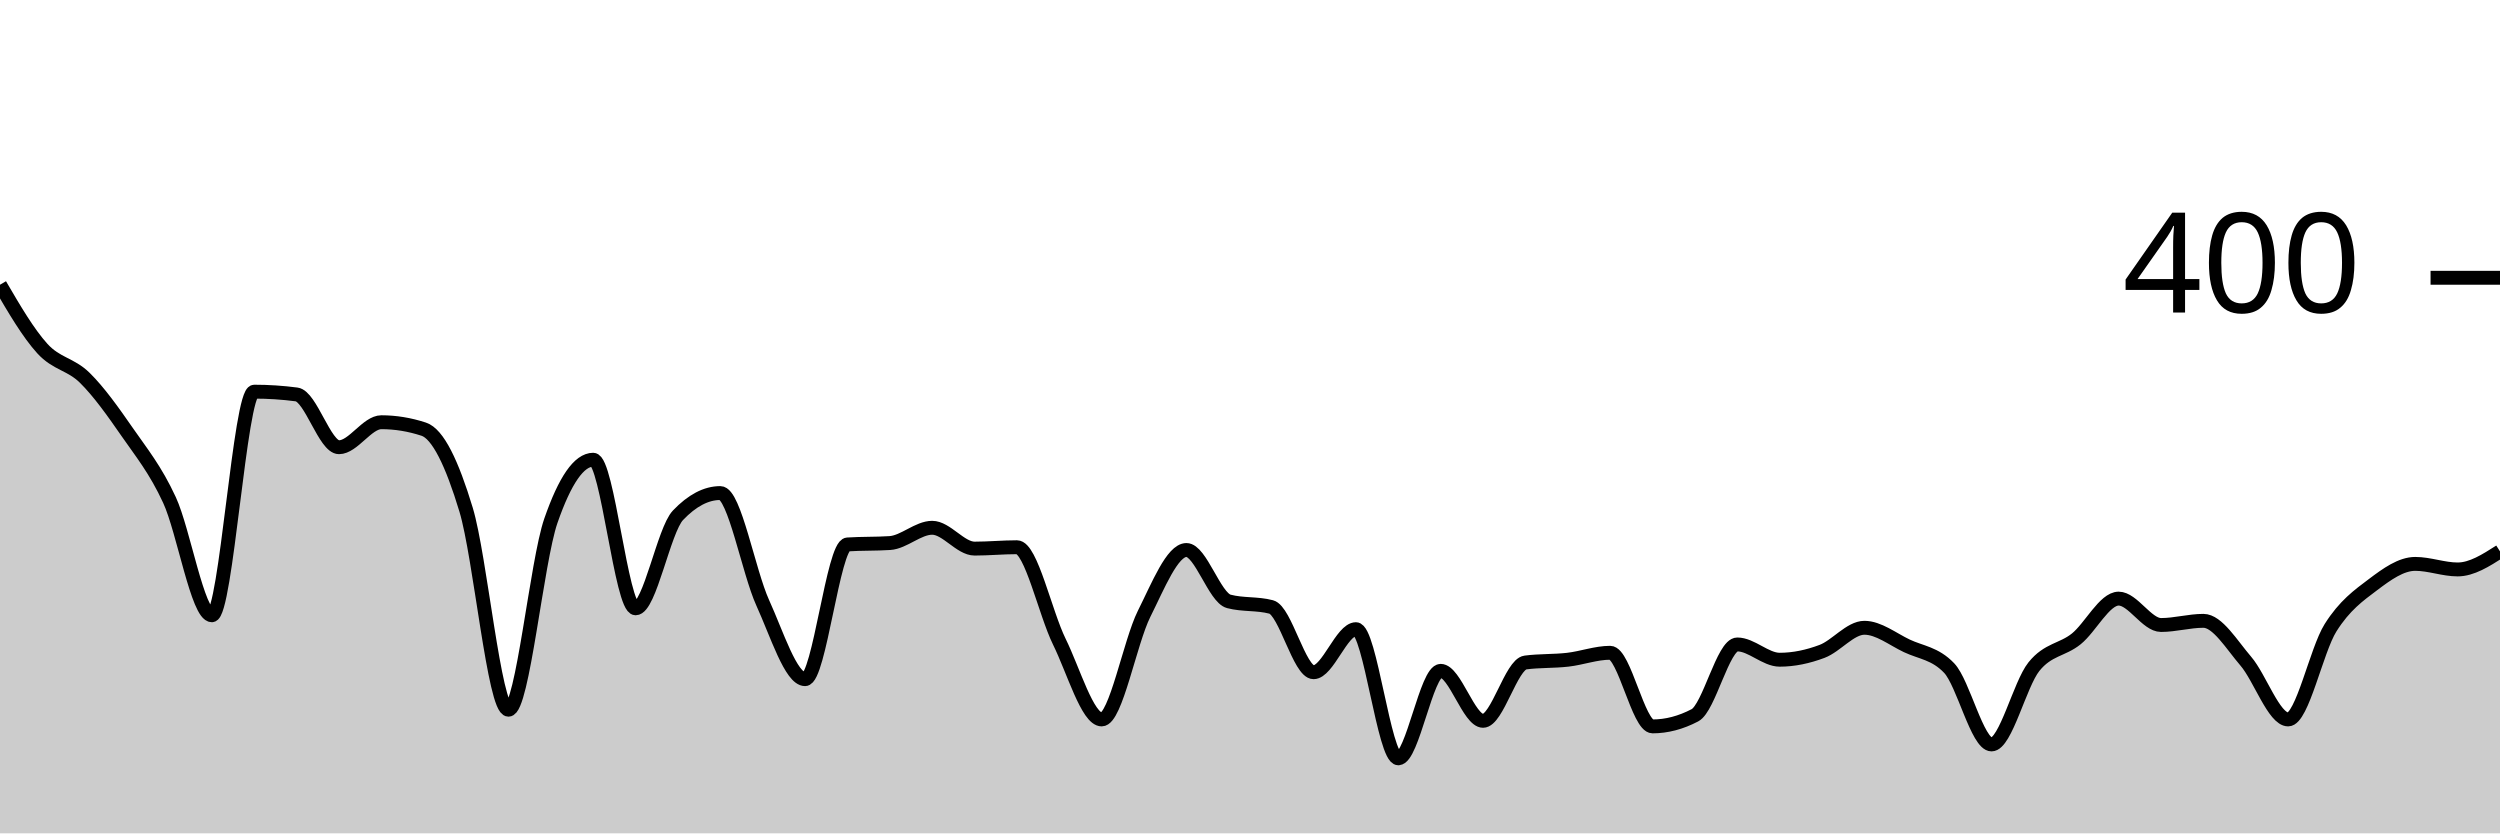
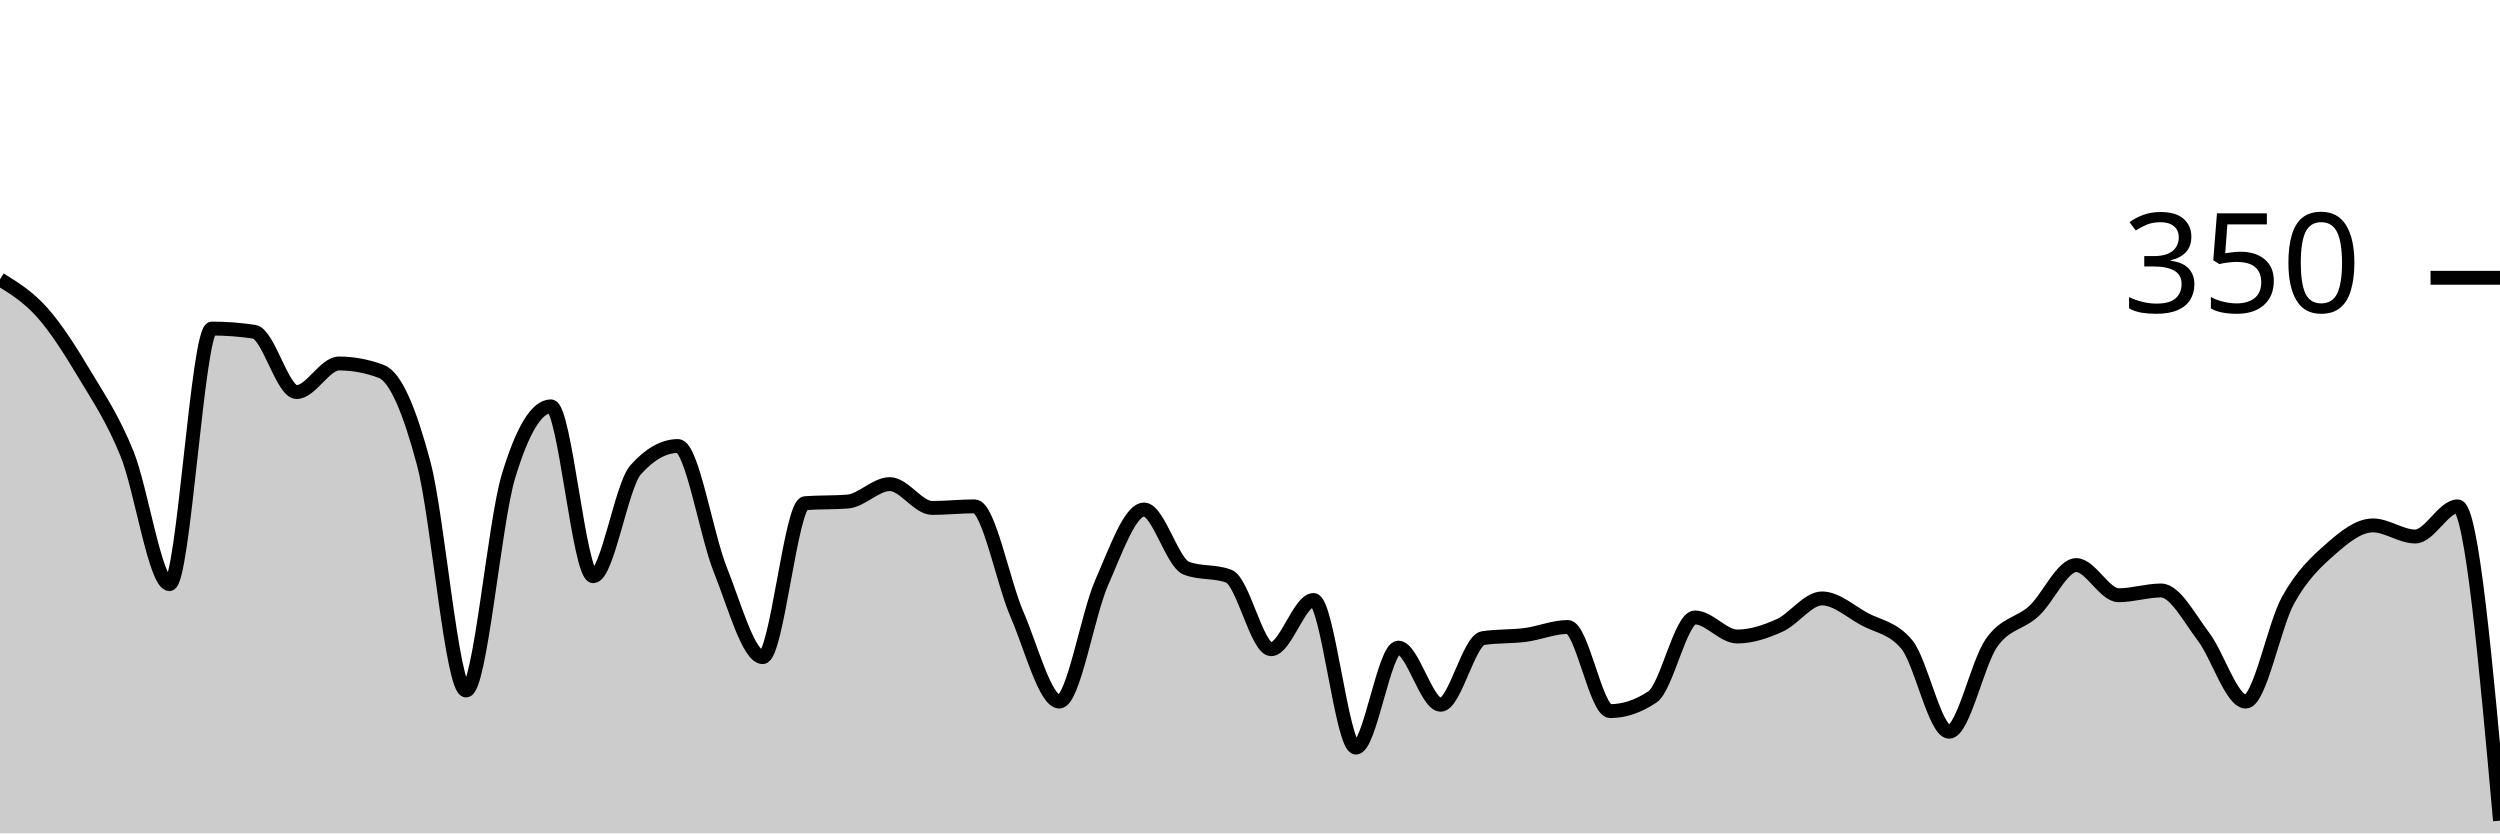
<svg xmlns="http://www.w3.org/2000/svg" viewBox="0 0 180 60">
  <g transform="translate(0,20)">
-     <path class="area" fill="rgba(0, 0, 0, 0.2)" d="M0,0.5C1.017,2.242,2.034,3.983,3.051,5.1C4.068,6.217,5.085,6.2,6.102,7.2C7.119,8.2,8.136,9.633,9.153,11.1C10.169,12.567,11.186,13.8,12.203,16C13.22,18.2,14.237,24.3,15.254,24.3C16.271,24.3,17.288,8.2,18.305,8.2C19.322,8.2,20.339,8.267,21.356,8.4C22.373,8.533,23.39,12.2,24.407,12.2C25.424,12.2,26.441,10.4,27.458,10.4C28.475,10.4,29.492,10.567,30.508,10.9C31.525,11.233,32.542,13.333,33.559,16.7C34.576,20.067,35.593,31.1,36.61,31.1C37.627,31.1,38.644,20.433,39.661,17.5C40.678,14.567,41.695,13.1,42.712,13.1C43.729,13.1,44.746,23.8,45.763,23.8C46.78,23.8,47.797,18.167,48.814,17.1C49.831,16.033,50.847,15.5,51.864,15.5C52.881,15.5,53.898,21.167,54.915,23.4C55.932,25.633,56.949,28.9,57.966,28.9C58.983,28.9,60,19.267,61.017,19.2C62.034,19.133,63.051,19.167,64.068,19.1C65.085,19.033,66.102,18,67.119,18C68.136,18,69.153,19.5,70.169,19.5C71.186,19.5,72.203,19.4,73.22,19.4C74.237,19.4,75.254,24.133,76.271,26.2C77.288,28.267,78.305,31.8,79.322,31.8C80.339,31.8,81.356,26.233,82.373,24.2C83.39,22.167,84.407,19.6,85.424,19.6C86.441,19.6,87.458,23.033,88.475,23.3C89.492,23.567,90.508,23.433,91.525,23.7C92.542,23.967,93.559,28.4,94.576,28.4C95.593,28.4,96.61,25.3,97.627,25.3C98.644,25.3,99.661,34.6,100.678,34.6C101.695,34.6,102.712,28.3,103.729,28.3C104.746,28.3,105.763,31.9,106.78,31.9C107.797,31.9,108.814,27.833,109.831,27.7C110.847,27.567,111.864,27.617,112.881,27.5C113.898,27.383,114.915,27,115.932,27C116.949,27,117.966,32.3,118.983,32.3C120,32.3,121.017,32.033,122.034,31.5C123.051,30.967,124.068,26.4,125.085,26.4C126.102,26.4,127.119,27.5,128.136,27.5C129.153,27.5,130.169,27.283,131.186,26.9C132.203,26.517,133.22,25.2,134.237,25.2C135.254,25.2,136.271,26.017,137.288,26.5C138.305,26.983,139.322,27.033,140.339,28.1C141.356,29.167,142.373,33.6,143.39,33.6C144.407,33.6,145.424,29.267,146.441,28C147.458,26.733,148.475,26.817,149.492,26C150.508,25.183,151.525,23.1,152.542,23.1C153.559,23.1,154.576,25,155.593,25C156.61,25,157.627,24.7,158.644,24.7C159.661,24.7,160.678,26.417,161.695,27.6C162.712,28.783,163.729,31.8,164.746,31.8C165.763,31.8,166.78,26.817,167.797,25.2C168.814,23.583,169.831,22.867,170.847,22.1C171.864,21.333,172.881,20.6,173.898,20.6C174.915,20.6,175.932,21,176.949,21C177.966,21,178.983,20.35,180,19.7L180,40C178.983,40,177.966,40,176.949,40C175.932,40,174.915,40,173.898,40C172.881,40,171.864,40,170.847,40C169.831,40,168.814,40,167.797,40C166.78,40,165.763,40,164.746,40C163.729,40,162.712,40,161.695,40C160.678,40,159.661,40,158.644,40C157.627,40,156.61,40,155.593,40C154.576,40,153.559,40,152.542,40C151.525,40,150.508,40,149.492,40C148.475,40,147.458,40,146.441,40C145.424,40,144.407,40,143.39,40C142.373,40,141.356,40,140.339,40C139.322,40,138.305,40,137.288,40C136.271,40,135.254,40,134.237,40C133.22,40,132.203,40,131.186,40C130.169,40,129.153,40,128.136,40C127.119,40,126.102,40,125.085,40C124.068,40,123.051,40,122.034,40C121.017,40,120,40,118.983,40C117.966,40,116.949,40,115.932,40C114.915,40,113.898,40,112.881,40C111.864,40,110.847,40,109.831,40C108.814,40,107.797,40,106.78,40C105.763,40,104.746,40,103.729,40C102.712,40,101.695,40,100.678,40C99.661,40,98.644,40,97.627,40C96.61,40,95.593,40,94.576,40C93.559,40,92.542,40,91.525,40C90.508,40,89.492,40,88.475,40C87.458,40,86.441,40,85.424,40C84.407,40,83.39,40,82.373,40C81.356,40,80.339,40,79.322,40C78.305,40,77.288,40,76.271,40C75.254,40,74.237,40,73.22,40C72.203,40,71.186,40,70.169,40C69.153,40,68.136,40,67.119,40C66.102,40,65.085,40,64.068,40C63.051,40,62.034,40,61.017,40C60,40,58.983,40,57.966,40C56.949,40,55.932,40,54.915,40C53.898,40,52.881,40,51.864,40C50.847,40,49.831,40,48.814,40C47.797,40,46.78,40,45.763,40C44.746,40,43.729,40,42.712,40C41.695,40,40.678,40,39.661,40C38.644,40,37.627,40,36.61,40C35.593,40,34.576,40,33.559,40C32.542,40,31.525,40,30.508,40C29.492,40,28.475,40,27.458,40C26.441,40,25.424,40,24.407,40C23.39,40,22.373,40,21.356,40C20.339,40,19.322,40,18.305,40C17.288,40,16.271,40,15.254,40C14.237,40,13.22,40,12.203,40C11.186,40,10.169,40,9.153,40C8.136,40,7.119,40,6.102,40C5.085,40,4.068,40,3.051,40C2.034,40,1.017,40,0,40Z" />
-     <path class="line" stroke="black" fill="none" d="M0,0.5C1.017,2.242,2.034,3.983,3.051,5.1C4.068,6.217,5.085,6.2,6.102,7.2C7.119,8.2,8.136,9.633,9.153,11.1C10.169,12.567,11.186,13.8,12.203,16C13.22,18.2,14.237,24.3,15.254,24.3C16.271,24.3,17.288,8.2,18.305,8.2C19.322,8.2,20.339,8.267,21.356,8.4C22.373,8.533,23.39,12.2,24.407,12.2C25.424,12.2,26.441,10.4,27.458,10.4C28.475,10.4,29.492,10.567,30.508,10.9C31.525,11.233,32.542,13.333,33.559,16.7C34.576,20.067,35.593,31.1,36.61,31.1C37.627,31.1,38.644,20.433,39.661,17.5C40.678,14.567,41.695,13.1,42.712,13.1C43.729,13.1,44.746,23.8,45.763,23.8C46.78,23.8,47.797,18.167,48.814,17.1C49.831,16.033,50.847,15.5,51.864,15.5C52.881,15.5,53.898,21.167,54.915,23.4C55.932,25.633,56.949,28.9,57.966,28.9C58.983,28.9,60,19.267,61.017,19.2C62.034,19.133,63.051,19.167,64.068,19.1C65.085,19.033,66.102,18,67.119,18C68.136,18,69.153,19.5,70.169,19.5C71.186,19.5,72.203,19.4,73.22,19.4C74.237,19.4,75.254,24.133,76.271,26.2C77.288,28.267,78.305,31.8,79.322,31.8C80.339,31.8,81.356,26.233,82.373,24.2C83.39,22.167,84.407,19.6,85.424,19.6C86.441,19.6,87.458,23.033,88.475,23.3C89.492,23.567,90.508,23.433,91.525,23.7C92.542,23.967,93.559,28.4,94.576,28.4C95.593,28.4,96.61,25.3,97.627,25.3C98.644,25.3,99.661,34.6,100.678,34.6C101.695,34.6,102.712,28.3,103.729,28.3C104.746,28.3,105.763,31.9,106.78,31.9C107.797,31.9,108.814,27.833,109.831,27.7C110.847,27.567,111.864,27.617,112.881,27.5C113.898,27.383,114.915,27,115.932,27C116.949,27,117.966,32.3,118.983,32.3C120,32.3,121.017,32.033,122.034,31.5C123.051,30.967,124.068,26.4,125.085,26.4C126.102,26.4,127.119,27.5,128.136,27.5C129.153,27.5,130.169,27.283,131.186,26.9C132.203,26.517,133.22,25.2,134.237,25.2C135.254,25.2,136.271,26.017,137.288,26.5C138.305,26.983,139.322,27.033,140.339,28.1C141.356,29.167,142.373,33.6,143.39,33.6C144.407,33.6,145.424,29.267,146.441,28C147.458,26.733,148.475,26.817,149.492,26C150.508,25.183,151.525,23.1,152.542,23.1C153.559,23.1,154.576,25,155.593,25C156.61,25,157.627,24.7,158.644,24.7C159.661,24.7,160.678,26.417,161.695,27.6C162.712,28.783,163.729,31.8,164.746,31.8C165.763,31.8,166.78,26.817,167.797,25.2C168.814,23.583,169.831,22.867,170.847,22.1C171.864,21.333,172.881,20.6,173.898,20.6C174.915,20.6,175.932,21,176.949,21C177.966,21,178.983,20.35,180,19.7" />
+     <path class="area" fill="rgba(0, 0, 0, 0.2)" d="M0,0.114C1.017,0.743,2.034,1.371,3.051,2.514C4.068,3.657,5.085,5.276,6.102,6.971C7.119,8.667,8.136,10.171,9.153,12.686C10.169,15.2,11.186,22.057,12.203,22.057C13.22,22.057,14.237,3.657,15.254,3.657C16.271,3.657,17.288,3.733,18.305,3.886C19.322,4.038,20.339,8.229,21.356,8.229C22.373,8.229,23.39,6.171,24.407,6.171C25.424,6.171,26.441,6.362,27.458,6.743C28.475,7.124,29.492,9.543,30.508,13.371C31.525,17.2,32.542,29.714,33.559,29.714C34.576,29.714,35.593,17.638,36.61,14.286C37.627,10.933,38.644,9.257,39.661,9.257C40.678,9.257,41.695,21.486,42.712,21.486C43.729,21.486,44.746,14.971,45.763,13.829C46.78,12.686,47.797,12.114,48.814,12.114C49.831,12.114,50.847,18.495,51.864,21.029C52.881,23.562,53.898,27.314,54.915,27.314C55.932,27.314,56.949,16.305,57.966,16.229C58.983,16.152,60,16.19,61.017,16.114C62.034,16.038,63.051,14.857,64.068,14.857C65.085,14.857,66.102,16.571,67.119,16.571C68.136,16.571,69.153,16.457,70.169,16.457C71.186,16.457,72.203,21.886,73.22,24.229C74.237,26.571,75.254,30.514,76.271,30.514C77.288,30.514,78.305,24.248,79.322,21.943C80.339,19.638,81.356,16.686,82.373,16.686C83.39,16.686,84.407,20.533,85.424,20.914C86.441,21.295,87.458,21.105,88.475,21.486C89.492,21.867,90.508,26.743,91.525,26.743C92.542,26.743,93.559,23.2,94.576,23.2C95.593,23.2,96.61,33.829,97.627,33.829C98.644,33.829,99.661,26.629,100.678,26.629C101.695,26.629,102.712,30.743,103.729,30.743C104.746,30.743,105.763,26.095,106.78,25.943C107.797,25.79,108.814,25.848,109.831,25.714C110.847,25.581,111.864,25.143,112.881,25.143C113.898,25.143,114.915,31.2,115.932,31.2C116.949,31.2,117.966,30.857,118.983,30.171C120,29.486,121.017,24.457,122.034,24.457C123.051,24.457,124.068,25.829,125.085,25.829C126.102,25.829,127.119,25.486,128.136,25.029C129.153,24.571,130.169,23.086,131.186,23.086C132.203,23.086,133.22,24.019,134.237,24.571C135.254,25.124,136.271,25.181,137.288,26.4C138.305,27.619,139.322,32.686,140.339,32.686C141.356,32.686,142.373,27.733,143.39,26.286C144.407,24.838,145.424,24.933,146.441,24C147.458,23.067,148.475,20.686,149.492,20.686C150.508,20.686,151.525,22.857,152.542,22.857C153.559,22.857,154.576,22.514,155.593,22.514C156.61,22.514,157.627,24.495,158.644,25.829C159.661,27.162,160.678,30.514,161.695,30.514C162.712,30.514,163.729,25.029,164.746,23.2C165.763,21.371,166.78,20.438,167.797,19.543C168.814,18.648,169.831,17.829,170.847,17.829C171.864,17.829,172.881,18.629,173.898,18.629C174.915,18.629,175.932,16.457,176.949,16.457C177.966,16.457,178.983,27.771,180,39.086L180,40C178.983,40,177.966,40,176.949,40C175.932,40,174.915,40,173.898,40C172.881,40,171.864,40,170.847,40C169.831,40,168.814,40,167.797,40C166.78,40,165.763,40,164.746,40C163.729,40,162.712,40,161.695,40C160.678,40,159.661,40,158.644,40C157.627,40,156.61,40,155.593,40C154.576,40,153.559,40,152.542,40C151.525,40,150.508,40,149.492,40C148.475,40,147.458,40,146.441,40C145.424,40,144.407,40,143.39,40C142.373,40,141.356,40,140.339,40C139.322,40,138.305,40,137.288,40C136.271,40,135.254,40,134.237,40C133.22,40,132.203,40,131.186,40C130.169,40,129.153,40,128.136,40C127.119,40,126.102,40,125.085,40C124.068,40,123.051,40,122.034,40C121.017,40,120,40,118.983,40C117.966,40,116.949,40,115.932,40C114.915,40,113.898,40,112.881,40C111.864,40,110.847,40,109.831,40C108.814,40,107.797,40,106.78,40C105.763,40,104.746,40,103.729,40C102.712,40,101.695,40,100.678,40C99.661,40,98.644,40,97.627,40C96.61,40,95.593,40,94.576,40C93.559,40,92.542,40,91.525,40C90.508,40,89.492,40,88.475,40C87.458,40,86.441,40,85.424,40C84.407,40,83.39,40,82.373,40C81.356,40,80.339,40,79.322,40C78.305,40,77.288,40,76.271,40C75.254,40,74.237,40,73.22,40C72.203,40,71.186,40,70.169,40C69.153,40,68.136,40,67.119,40C66.102,40,65.085,40,64.068,40C63.051,40,62.034,40,61.017,40C60,40,58.983,40,57.966,40C56.949,40,55.932,40,54.915,40C53.898,40,52.881,40,51.864,40C50.847,40,49.831,40,48.814,40C47.797,40,46.78,40,45.763,40C44.746,40,43.729,40,42.712,40C41.695,40,40.678,40,39.661,40C38.644,40,37.627,40,36.61,40C35.593,40,34.576,40,33.559,40C32.542,40,31.525,40,30.508,40C29.492,40,28.475,40,27.458,40C26.441,40,25.424,40,24.407,40C23.39,40,22.373,40,21.356,40C20.339,40,19.322,40,18.305,40C17.288,40,16.271,40,15.254,40C14.237,40,13.22,40,12.203,40C11.186,40,10.169,40,9.153,40C8.136,40,7.119,40,6.102,40C5.085,40,4.068,40,3.051,40C2.034,40,1.017,40,0,40Z" />
+     <path class="line" stroke="black" fill="none" d="M0,0.114C1.017,0.743,2.034,1.371,3.051,2.514C4.068,3.657,5.085,5.276,6.102,6.971C7.119,8.667,8.136,10.171,9.153,12.686C10.169,15.2,11.186,22.057,12.203,22.057C13.22,22.057,14.237,3.657,15.254,3.657C16.271,3.657,17.288,3.733,18.305,3.886C19.322,4.038,20.339,8.229,21.356,8.229C22.373,8.229,23.39,6.171,24.407,6.171C25.424,6.171,26.441,6.362,27.458,6.743C28.475,7.124,29.492,9.543,30.508,13.371C31.525,17.2,32.542,29.714,33.559,29.714C34.576,29.714,35.593,17.638,36.61,14.286C37.627,10.933,38.644,9.257,39.661,9.257C40.678,9.257,41.695,21.486,42.712,21.486C43.729,21.486,44.746,14.971,45.763,13.829C46.78,12.686,47.797,12.114,48.814,12.114C49.831,12.114,50.847,18.495,51.864,21.029C52.881,23.562,53.898,27.314,54.915,27.314C55.932,27.314,56.949,16.305,57.966,16.229C58.983,16.152,60,16.19,61.017,16.114C62.034,16.038,63.051,14.857,64.068,14.857C65.085,14.857,66.102,16.571,67.119,16.571C68.136,16.571,69.153,16.457,70.169,16.457C71.186,16.457,72.203,21.886,73.22,24.229C74.237,26.571,75.254,30.514,76.271,30.514C77.288,30.514,78.305,24.248,79.322,21.943C80.339,19.638,81.356,16.686,82.373,16.686C83.39,16.686,84.407,20.533,85.424,20.914C86.441,21.295,87.458,21.105,88.475,21.486C89.492,21.867,90.508,26.743,91.525,26.743C92.542,26.743,93.559,23.2,94.576,23.2C95.593,23.2,96.61,33.829,97.627,33.829C98.644,33.829,99.661,26.629,100.678,26.629C101.695,26.629,102.712,30.743,103.729,30.743C104.746,30.743,105.763,26.095,106.78,25.943C107.797,25.79,108.814,25.848,109.831,25.714C110.847,25.581,111.864,25.143,112.881,25.143C113.898,25.143,114.915,31.2,115.932,31.2C116.949,31.2,117.966,30.857,118.983,30.171C120,29.486,121.017,24.457,122.034,24.457C123.051,24.457,124.068,25.829,125.085,25.829C126.102,25.829,127.119,25.486,128.136,25.029C129.153,24.571,130.169,23.086,131.186,23.086C132.203,23.086,133.22,24.019,134.237,24.571C135.254,25.124,136.271,25.181,137.288,26.4C138.305,27.619,139.322,32.686,140.339,32.686C141.356,32.686,142.373,27.733,143.39,26.286C144.407,24.838,145.424,24.933,146.441,24C147.458,23.067,148.475,20.686,149.492,20.686C150.508,20.686,151.525,22.857,152.542,22.857C153.559,22.857,154.576,22.514,155.593,22.514C156.61,22.514,157.627,24.495,158.644,25.829C159.661,27.162,160.678,30.514,161.695,30.514C162.712,30.514,163.729,25.029,164.746,23.2C165.763,21.371,166.78,20.438,167.797,19.543C168.814,18.648,169.831,17.829,170.847,17.829C171.864,17.829,172.881,18.629,173.898,18.629C174.915,18.629,175.932,16.457,176.949,16.457C177.966,16.457,178.983,27.771,180,39.086" />
    <path class="axis-ceiling" stroke-width="1" stroke="black" fill="none" d="M175,0L180,0" />
-     <text class="axis-ceiling-label" font-family="sans-serif" text-anchor="end" font-size="10px" x="170" y="2.5">400</text>
+     <text class="axis-ceiling-label" font-family="sans-serif" text-anchor="end" font-size="10px" x="170" y="2.5">350</text>
  </g>
</svg>
